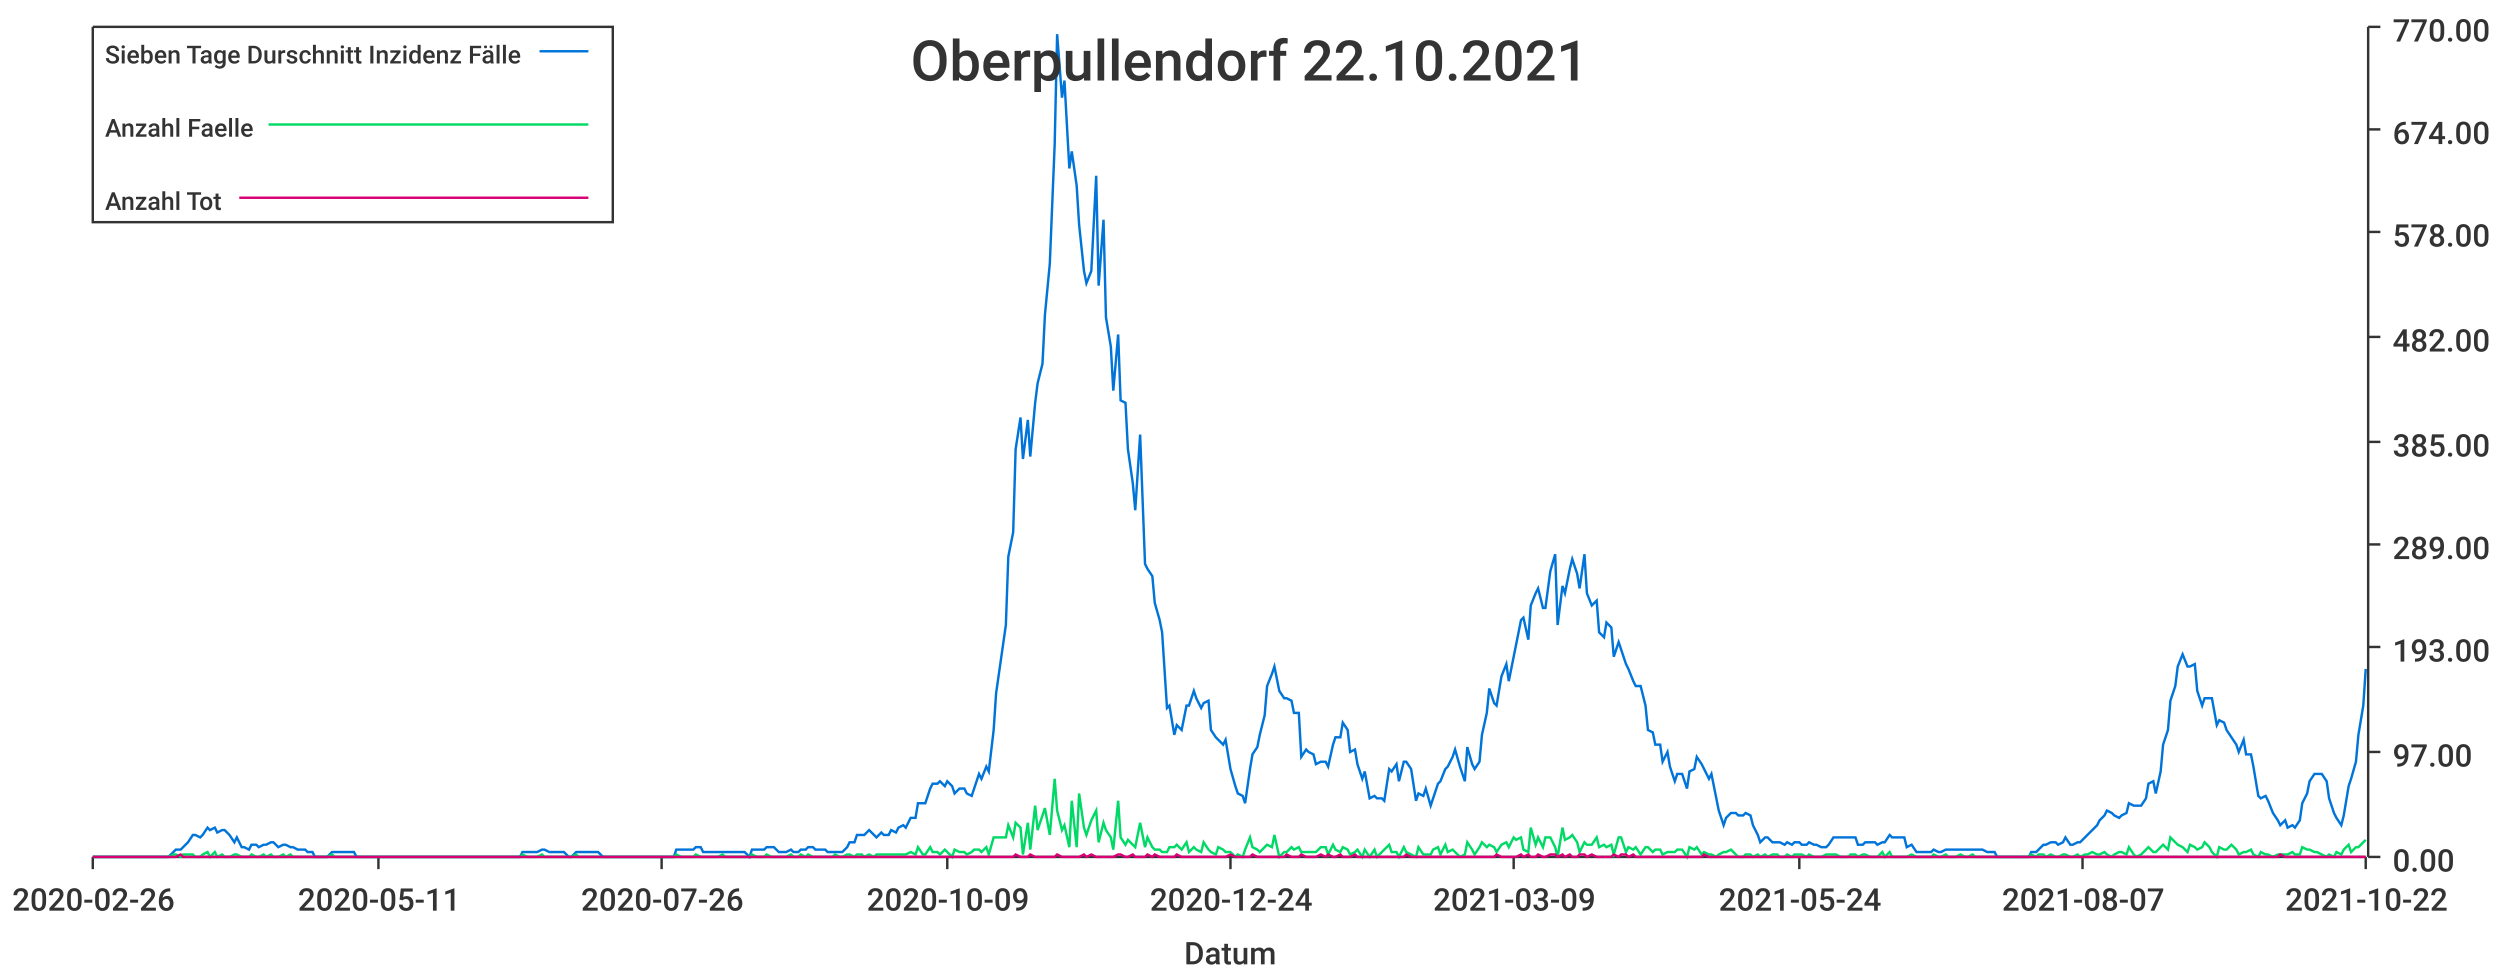
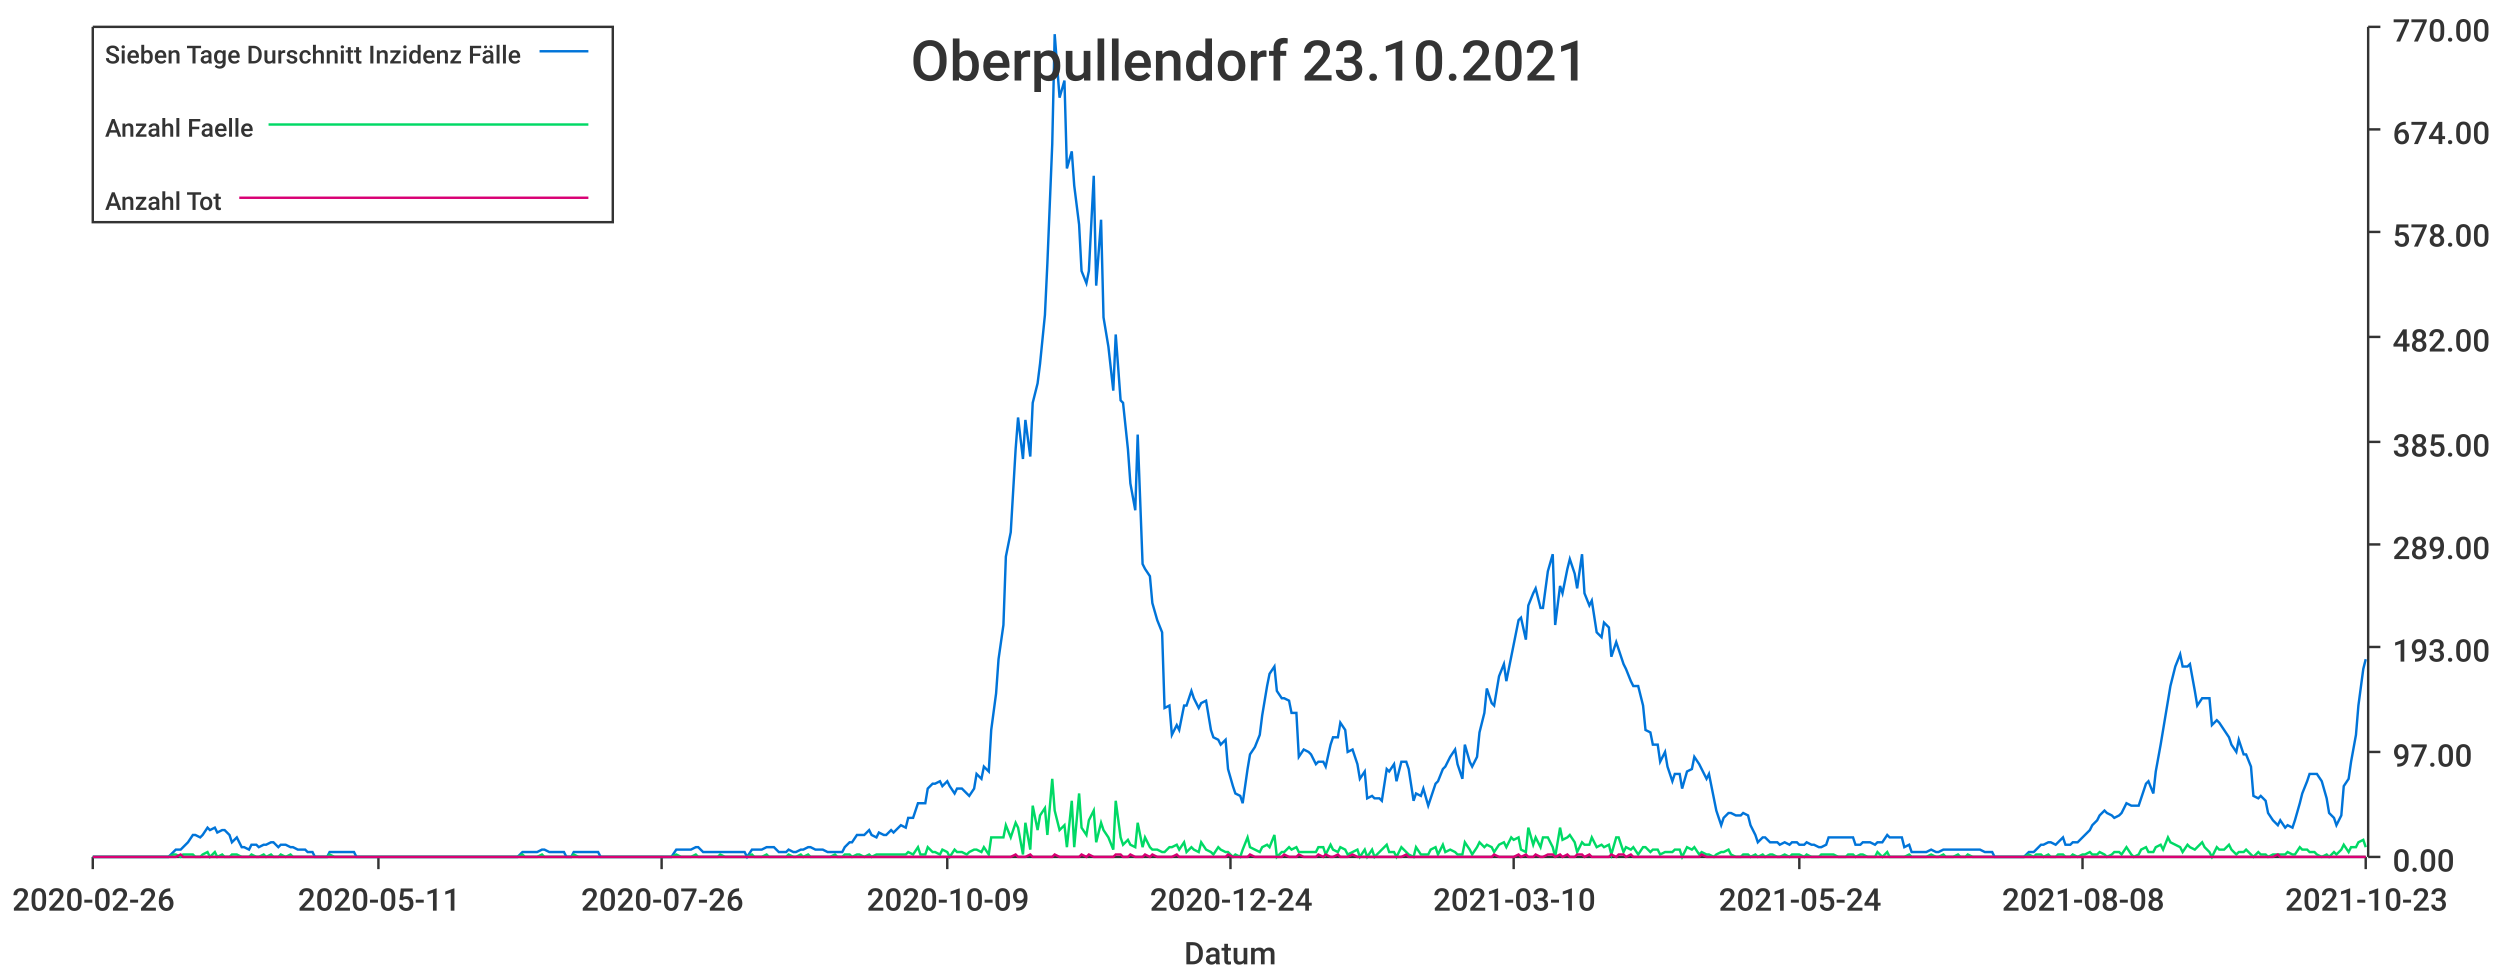
<svg xmlns="http://www.w3.org/2000/svg" width="1024" height="400">\n<path d="M 0 0 L 1024 0 L 1024 400 L 0 400 L 0 0" style="stroke-width:0;stroke:rgba(255,255,255,1.0);fill:rgba(255,255,255,1.0)" />
  <path d="M 38 11 L 969 11 L 969 351 L 38 351 L 38 11" style="stroke-width:0;stroke:rgba(255,255,255,1.0);fill:rgba(255,255,255,1.0)" />
  <path d="M 38 351 L 969 351" style="stroke-width:1;stroke:rgba(51,51,51,1.0);fill:none" />
  <path d="M 38 351 L 38 356" style="stroke-width:1;stroke:rgba(51,51,51,1.0);fill:none" />
  <text x="5" y="373" style="stroke-width:0;stroke:none;fill:rgba(51,51,51,1.0);font-size:12.8px;font-family:'Roboto Medium',sans-serif">2020-02-26</text>
  <path d="M 155 351 L 155 356" style="stroke-width:1;stroke:rgba(51,51,51,1.0);fill:none" />
  <text x="122" y="373" style="stroke-width:0;stroke:none;fill:rgba(51,51,51,1.0);font-size:12.8px;font-family:'Roboto Medium',sans-serif">2020-05-11</text>
  <path d="M 271 351 L 271 356" style="stroke-width:1;stroke:rgba(51,51,51,1.0);fill:none" />
  <text x="238" y="373" style="stroke-width:0;stroke:none;fill:rgba(51,51,51,1.0);font-size:12.8px;font-family:'Roboto Medium',sans-serif">2020-07-26</text>
  <path d="M 388 351 L 388 356" style="stroke-width:1;stroke:rgba(51,51,51,1.0);fill:none" />
  <text x="355" y="373" style="stroke-width:0;stroke:none;fill:rgba(51,51,51,1.0);font-size:12.8px;font-family:'Roboto Medium',sans-serif">2020-10-09</text>
  <path d="M 504 351 L 504 356" style="stroke-width:1;stroke:rgba(51,51,51,1.0);fill:none" />
  <text x="471" y="373" style="stroke-width:0;stroke:none;fill:rgba(51,51,51,1.0);font-size:12.8px;font-family:'Roboto Medium',sans-serif">2020-12-24</text>
  <path d="M 620 351 L 620 356" style="stroke-width:1;stroke:rgba(51,51,51,1.0);fill:none" />
-   <text x="587" y="373" style="stroke-width:0;stroke:none;fill:rgba(51,51,51,1.0);font-size:12.8px;font-family:'Roboto Medium',sans-serif">2021-03-09</text>
+   <text x="587" y="373" style="stroke-width:0;stroke:none;fill:rgba(51,51,51,1.0);font-size:12.8px;font-family:'Roboto Medium',sans-serif">2021-03-10</text>
  <path d="M 737 351 L 737 356" style="stroke-width:1;stroke:rgba(51,51,51,1.0);fill:none" />
  <text x="704" y="373" style="stroke-width:0;stroke:none;fill:rgba(51,51,51,1.0);font-size:12.8px;font-family:'Roboto Medium',sans-serif">2021-05-24</text>
  <path d="M 853 351 L 853 356" style="stroke-width:1;stroke:rgba(51,51,51,1.0);fill:none" />
-   <text x="820" y="373" style="stroke-width:0;stroke:none;fill:rgba(51,51,51,1.0);font-size:12.8px;font-family:'Roboto Medium',sans-serif">2021-08-07</text>
+   <text x="820" y="373" style="stroke-width:0;stroke:none;fill:rgba(51,51,51,1.0);font-size:12.8px;font-family:'Roboto Medium',sans-serif">2021-08-08</text>
  <path d="M 969 351 L 969 356" style="stroke-width:1;stroke:rgba(51,51,51,1.0);fill:none" />
-   <text x="936" y="373" style="stroke-width:0;stroke:none;fill:rgba(51,51,51,1.0);font-size:12.8px;font-family:'Roboto Medium',sans-serif">2021-10-22</text>
+   <text x="936" y="373" style="stroke-width:0;stroke:none;fill:rgba(51,51,51,1.0);font-size:12.8px;font-family:'Roboto Medium',sans-serif">2021-10-23</text>
  <text x="485" y="395" style="stroke-width:0;stroke:none;fill:rgba(51,51,51,1.0);font-size:12.8px;font-family:'Roboto Medium',sans-serif">Datum</text>
  <path d="M 970 351 L 970 11" style="stroke-width:1;stroke:rgba(51,51,51,1.0);fill:none" />
  <path d="M 970 351 L 975 351" style="stroke-width:1;stroke:rgba(51,51,51,1.0);fill:none" />
  <text x="980" y="357" style="stroke-width:0;stroke:none;fill:rgba(51,51,51,1.0);font-size:12.8px;font-family:'Roboto Medium',sans-serif">0.00</text>
  <path d="M 970 308 L 975 308" style="stroke-width:1;stroke:rgba(51,51,51,1.0);fill:none" />
  <text x="980" y="314" style="stroke-width:0;stroke:none;fill:rgba(51,51,51,1.0);font-size:12.8px;font-family:'Roboto Medium',sans-serif">97.00</text>
  <path d="M 970 265 L 975 265" style="stroke-width:1;stroke:rgba(51,51,51,1.0);fill:none" />
  <text x="980" y="271" style="stroke-width:0;stroke:none;fill:rgba(51,51,51,1.0);font-size:12.8px;font-family:'Roboto Medium',sans-serif">193.00</text>
  <path d="M 970 223 L 975 223" style="stroke-width:1;stroke:rgba(51,51,51,1.0);fill:none" />
  <text x="980" y="229" style="stroke-width:0;stroke:none;fill:rgba(51,51,51,1.0);font-size:12.8px;font-family:'Roboto Medium',sans-serif">289.00</text>
  <path d="M 970 181 L 975 181" style="stroke-width:1;stroke:rgba(51,51,51,1.0);fill:none" />
  <text x="980" y="187" style="stroke-width:0;stroke:none;fill:rgba(51,51,51,1.0);font-size:12.8px;font-family:'Roboto Medium',sans-serif">385.00</text>
  <path d="M 970 138 L 975 138" style="stroke-width:1;stroke:rgba(51,51,51,1.0);fill:none" />
  <text x="980" y="144" style="stroke-width:0;stroke:none;fill:rgba(51,51,51,1.0);font-size:12.8px;font-family:'Roboto Medium',sans-serif">482.00</text>
  <path d="M 970 95 L 975 95" style="stroke-width:1;stroke:rgba(51,51,51,1.0);fill:none" />
  <text x="980" y="101" style="stroke-width:0;stroke:none;fill:rgba(51,51,51,1.0);font-size:12.8px;font-family:'Roboto Medium',sans-serif">578.00</text>
  <path d="M 970 53 L 975 53" style="stroke-width:1;stroke:rgba(51,51,51,1.0);fill:none" />
  <text x="980" y="59" style="stroke-width:0;stroke:none;fill:rgba(51,51,51,1.0);font-size:12.8px;font-family:'Roboto Medium',sans-serif">674.00</text>
  <path d="M 970 11 L 975 11" style="stroke-width:1;stroke:rgba(51,51,51,1.0);fill:none" />
  <text x="980" y="17" style="stroke-width:0;stroke:none;fill:rgba(51,51,51,1.0);font-size:12.8px;font-family:'Roboto Medium',sans-serif">770.00</text>
-   <path d="M 38 351 L 40 351 L 42 351 L 43 351 L 45 351 L 46 351 L 48 351 L 49 351 L 51 351 L 52 351 L 54 351 L 55 351 L 57 351 L 59 351 L 60 351 L 62 351 L 63 351 L 65 351 L 66 351 L 68 351 L 69 351 L 71 349 L 72 348 L 74 348 L 75 347 L 77 345 L 79 342 L 80 342 L 82 343 L 83 342 L 85 339 L 86 340 L 88 339 L 89 341 L 91 340 L 92 340 L 94 342 L 96 345 L 97 343 L 99 347 L 100 347 L 102 348 L 103 346 L 105 346 L 106 347 L 108 346 L 109 346 L 111 345 L 112 345 L 114 347 L 116 346 L 117 346 L 119 347 L 120 347 L 122 348 L 123 348 L 125 348 L 126 349 L 128 349 L 129 351 L 131 351 L 133 351 L 134 351 L 136 349 L 137 349 L 139 349 L 140 349 L 142 349 L 143 349 L 145 349 L 146 351 L 148 351 L 149 351 L 151 351 L 153 351 L 154 351 L 156 351 L 157 351 L 159 351 L 160 351 L 162 351 L 163 351 L 165 351 L 166 351 L 168 351 L 170 351 L 171 351 L 173 351 L 174 351 L 176 351 L 177 351 L 179 351 L 180 351 L 182 351 L 183 351 L 185 351 L 186 351 L 188 351 L 190 351 L 191 351 L 193 351 L 194 351 L 196 351 L 197 351 L 199 351 L 200 351 L 202 351 L 203 351 L 205 351 L 207 351 L 208 351 L 210 351 L 211 351 L 213 351 L 214 349 L 216 349 L 217 349 L 219 349 L 220 349 L 222 348 L 223 348 L 225 349 L 227 349 L 228 349 L 230 349 L 231 349 L 233 351 L 234 351 L 236 349 L 237 349 L 239 349 L 240 349 L 242 349 L 244 349 L 245 349 L 247 351 L 248 351 L 250 351 L 251 351 L 253 351 L 254 351 L 256 351 L 257 351 L 259 351 L 260 351 L 262 351 L 264 351 L 265 351 L 267 351 L 268 351 L 270 351 L 271 351 L 273 351 L 274 351 L 276 351 L 277 348 L 279 348 L 280 348 L 282 348 L 284 348 L 285 347 L 287 347 L 288 349 L 290 349 L 291 349 L 293 349 L 294 349 L 296 349 L 297 349 L 299 349 L 301 349 L 302 349 L 304 349 L 305 349 L 307 351 L 308 348 L 310 348 L 311 348 L 313 348 L 314 347 L 316 347 L 317 347 L 319 349 L 321 349 L 322 349 L 324 348 L 325 349 L 327 349 L 328 348 L 330 348 L 331 347 L 333 347 L 334 348 L 336 348 L 338 348 L 339 349 L 341 349 L 342 349 L 344 349 L 345 349 L 347 347 L 348 345 L 350 345 L 351 342 L 353 342 L 354 342 L 356 340 L 358 342 L 359 343 L 361 341 L 362 342 L 364 342 L 365 340 L 367 341 L 368 339 L 370 338 L 371 339 L 373 335 L 375 335 L 376 329 L 378 329 L 379 329 L 381 323 L 382 321 L 384 321 L 385 320 L 387 322 L 388 320 L 390 322 L 391 325 L 393 323 L 395 323 L 396 325 L 398 326 L 399 323 L 401 317 L 402 319 L 404 314 L 405 316 L 407 299 L 408 284 L 410 270 L 412 256 L 413 228 L 415 218 L 416 184 L 418 171 L 419 188 L 421 172 L 422 187 L 424 165 L 425 157 L 427 149 L 428 129 L 430 108 L 432 59 L 433 14 L 435 40 L 436 33 L 438 69 L 439 62 L 441 76 L 442 92 L 444 111 L 445 116 L 447 111 L 449 72 L 450 117 L 452 90 L 453 130 L 455 142 L 456 160 L 458 137 L 459 164 L 461 165 L 462 184 L 464 198 L 465 209 L 467 178 L 469 231 L 470 233 L 472 236 L 473 247 L 475 254 L 476 259 L 478 290 L 479 289 L 481 301 L 482 297 L 484 299 L 486 289 L 487 289 L 489 283 L 490 286 L 492 290 L 493 288 L 495 287 L 496 299 L 498 302 L 499 303 L 501 305 L 502 303 L 504 315 L 506 322 L 507 325 L 509 326 L 510 329 L 512 315 L 513 309 L 515 306 L 516 301 L 518 293 L 519 281 L 521 276 L 522 273 L 524 283 L 526 286 L 527 286 L 529 287 L 530 292 L 532 292 L 533 310 L 535 307 L 536 308 L 538 309 L 539 313 L 541 312 L 543 312 L 544 314 L 546 305 L 547 302 L 549 302 L 550 296 L 552 299 L 553 308 L 555 307 L 556 313 L 558 319 L 559 316 L 561 327 L 563 326 L 564 327 L 566 327 L 567 328 L 569 315 L 570 316 L 572 313 L 573 320 L 575 312 L 576 312 L 578 315 L 580 328 L 581 325 L 583 326 L 584 323 L 586 330 L 587 327 L 589 321 L 590 320 L 592 315 L 593 314 L 595 310 L 596 307 L 598 314 L 600 320 L 601 306 L 603 313 L 604 315 L 606 312 L 607 301 L 609 292 L 610 282 L 612 288 L 613 289 L 615 277 L 617 272 L 618 279 L 620 269 L 621 264 L 623 254 L 624 253 L 626 262 L 627 248 L 629 243 L 630 241 L 632 249 L 633 249 L 635 234 L 637 227 L 638 256 L 640 240 L 641 243 L 643 233 L 644 229 L 646 235 L 647 241 L 649 227 L 650 243 L 652 248 L 654 246 L 655 259 L 657 261 L 658 255 L 660 257 L 661 269 L 663 263 L 664 266 L 666 272 L 667 274 L 669 279 L 670 281 L 672 281 L 674 289 L 675 299 L 677 300 L 678 305 L 680 305 L 681 312 L 683 308 L 684 314 L 686 320 L 687 317 L 689 317 L 691 323 L 692 316 L 694 315 L 695 310 L 697 313 L 698 315 L 700 319 L 701 317 L 703 327 L 704 332 L 706 338 L 707 335 L 709 333 L 711 333 L 712 334 L 714 334 L 715 333 L 717 334 L 718 338 L 720 342 L 721 345 L 723 343 L 724 343 L 726 345 L 728 345 L 729 345 L 731 346 L 732 345 L 734 346 L 735 345 L 737 345 L 738 346 L 740 346 L 741 345 L 743 346 L 744 346 L 746 347 L 748 347 L 749 346 L 751 343 L 752 343 L 754 343 L 755 343 L 757 343 L 758 343 L 760 343 L 761 346 L 763 346 L 764 345 L 766 345 L 768 345 L 769 346 L 771 345 L 772 345 L 774 342 L 775 343 L 777 343 L 778 343 L 780 343 L 781 347 L 783 346 L 785 349 L 786 349 L 788 349 L 789 349 L 791 349 L 792 348 L 794 349 L 795 349 L 797 348 L 798 348 L 800 348 L 801 348 L 803 348 L 805 348 L 806 348 L 808 348 L 809 348 L 811 348 L 812 348 L 814 349 L 815 349 L 817 349 L 818 351 L 820 351 L 822 351 L 823 351 L 825 351 L 826 351 L 828 351 L 829 351 L 831 351 L 832 349 L 834 349 L 835 348 L 837 346 L 838 346 L 840 345 L 842 345 L 843 346 L 845 345 L 846 343 L 848 346 L 849 346 L 851 345 L 852 345 L 854 343 L 855 342 L 857 340 L 859 338 L 860 336 L 862 334 L 863 332 L 865 333 L 866 334 L 868 335 L 869 334 L 871 333 L 872 329 L 874 330 L 875 330 L 877 330 L 879 327 L 880 321 L 882 320 L 883 325 L 885 316 L 886 305 L 888 299 L 889 287 L 891 281 L 892 273 L 894 268 L 896 273 L 897 273 L 899 272 L 900 283 L 902 289 L 903 286 L 905 286 L 906 286 L 908 297 L 909 295 L 911 296 L 912 299 L 914 302 L 916 305 L 917 308 L 919 303 L 920 309 L 922 309 L 923 314 L 925 326 L 926 327 L 928 326 L 929 328 L 931 333 L 933 336 L 934 338 L 936 336 L 937 339 L 939 338 L 940 339 L 942 336 L 943 329 L 945 325 L 946 320 L 948 317 L 949 317 L 951 317 L 953 320 L 954 327 L 956 333 L 957 335 L 959 338 L 960 334 L 962 322 L 963 319 L 965 312 L 966 301 L 968 289 L 969 274" style="stroke-width:1;stroke:rgba(0,116,217,1.0);fill:none" />
-   <path d="M 38 351 L 40 351 L 42 351 L 43 351 L 45 351 L 46 351 L 48 351 L 49 351 L 51 351 L 52 351 L 54 351 L 55 351 L 57 351 L 59 351 L 60 351 L 62 351 L 63 351 L 65 351 L 66 351 L 68 351 L 69 351 L 71 350 L 72 350 L 74 351 L 75 350 L 77 350 L 79 350 L 80 351 L 82 351 L 83 350 L 85 349 L 86 351 L 88 349 L 89 351 L 91 350 L 92 351 L 94 351 L 96 350 L 97 350 L 99 351 L 100 351 L 102 351 L 103 350 L 105 351 L 106 351 L 108 350 L 109 351 L 111 350 L 112 351 L 114 351 L 116 350 L 117 351 L 119 350 L 120 351 L 122 351 L 123 351 L 125 351 L 126 351 L 128 351 L 129 351 L 131 351 L 133 351 L 134 351 L 136 350 L 137 351 L 139 351 L 140 351 L 142 351 L 143 351 L 145 351 L 146 351 L 148 351 L 149 351 L 151 351 L 153 351 L 154 351 L 156 351 L 157 351 L 159 351 L 160 351 L 162 351 L 163 351 L 165 351 L 166 351 L 168 351 L 170 351 L 171 351 L 173 351 L 174 351 L 176 351 L 177 351 L 179 351 L 180 351 L 182 351 L 183 351 L 185 351 L 186 351 L 188 351 L 190 351 L 191 351 L 193 351 L 194 351 L 196 351 L 197 351 L 199 351 L 200 351 L 202 351 L 203 351 L 205 351 L 207 351 L 208 351 L 210 351 L 211 351 L 213 351 L 214 350 L 216 351 L 217 351 L 219 351 L 220 351 L 222 350 L 223 351 L 225 351 L 227 351 L 228 351 L 230 351 L 231 351 L 233 351 L 234 351 L 236 350 L 237 351 L 239 351 L 240 351 L 242 351 L 244 351 L 245 351 L 247 351 L 248 351 L 250 351 L 251 351 L 253 351 L 254 351 L 256 351 L 257 351 L 259 351 L 260 351 L 262 351 L 264 351 L 265 351 L 267 351 L 268 351 L 270 351 L 271 351 L 273 351 L 274 351 L 276 351 L 277 350 L 279 351 L 280 351 L 282 351 L 284 351 L 285 350 L 287 351 L 288 351 L 290 351 L 291 351 L 293 351 L 294 351 L 296 350 L 297 351 L 299 351 L 301 351 L 302 351 L 304 351 L 305 351 L 307 351 L 308 350 L 310 351 L 311 351 L 313 351 L 314 350 L 316 351 L 317 351 L 319 351 L 321 351 L 322 351 L 324 350 L 325 351 L 327 351 L 328 350 L 330 351 L 331 350 L 333 351 L 334 351 L 336 351 L 338 351 L 339 351 L 341 351 L 342 350 L 344 351 L 345 351 L 347 350 L 348 350 L 350 351 L 351 350 L 353 350 L 354 351 L 356 350 L 358 351 L 359 350 L 361 350 L 362 350 L 364 350 L 365 350 L 367 350 L 368 350 L 370 350 L 371 350 L 373 349 L 375 350 L 376 347 L 378 350 L 379 350 L 381 347 L 382 349 L 384 349 L 385 350 L 387 348 L 388 349 L 390 351 L 391 348 L 393 349 L 395 349 L 396 350 L 398 349 L 399 348 L 401 348 L 402 349 L 404 347 L 405 350 L 407 343 L 408 343 L 410 343 L 412 343 L 413 338 L 415 343 L 416 337 L 418 339 L 419 350 L 421 337 L 422 348 L 424 330 L 425 340 L 427 334 L 428 331 L 430 342 L 432 319 L 433 332 L 435 340 L 436 338 L 438 347 L 439 328 L 441 347 L 442 325 L 444 339 L 445 342 L 447 336 L 449 332 L 450 345 L 452 337 L 453 340 L 455 343 L 456 348 L 458 328 L 459 343 L 461 346 L 462 344 L 464 346 L 465 347 L 467 337 L 469 347 L 470 343 L 472 347 L 473 348 L 475 348 L 476 349 L 478 349 L 479 347 L 481 347 L 482 346 L 484 348 L 486 345 L 487 349 L 489 347 L 490 348 L 492 349 L 493 345 L 495 348 L 496 349 L 498 350 L 499 347 L 501 348 L 502 349 L 504 349 L 506 351 L 507 350 L 509 351 L 510 348 L 512 343 L 513 347 L 515 348 L 516 349 L 518 347 L 519 346 L 521 347 L 522 342 L 524 351 L 526 349 L 527 349 L 529 347 L 530 348 L 532 347 L 533 349 L 535 349 L 536 349 L 538 349 L 539 349 L 541 347 L 543 347 L 544 350 L 546 346 L 547 348 L 549 349 L 550 347 L 552 348 L 553 350 L 555 349 L 556 348 L 558 351 L 559 348 L 561 351 L 563 348 L 564 351 L 566 349 L 567 348 L 569 346 L 570 349 L 572 349 L 573 351 L 575 347 L 576 349 L 578 350 L 580 351 L 581 347 L 583 350 L 584 350 L 586 350 L 587 348 L 589 347 L 590 350 L 592 346 L 593 349 L 595 348 L 596 349 L 598 351 L 600 350 L 601 345 L 603 348 L 604 350 L 606 347 L 607 345 L 609 347 L 610 346 L 612 347 L 613 349 L 615 346 L 617 345 L 618 347 L 620 343 L 621 344 L 623 343 L 624 348 L 626 349 L 627 339 L 629 346 L 630 343 L 632 347 L 633 343 L 635 343 L 637 347 L 638 351 L 640 339 L 641 344 L 643 343 L 644 342 L 646 345 L 647 349 L 649 345 L 650 346 L 652 346 L 654 343 L 655 347 L 657 346 L 658 347 L 660 346 L 661 350 L 663 343 L 664 343 L 666 349 L 667 347 L 669 348 L 670 347 L 672 350 L 674 347 L 675 347 L 677 349 L 678 348 L 680 348 L 681 350 L 683 349 L 684 349 L 686 349 L 687 348 L 689 348 L 691 351 L 692 347 L 694 348 L 695 347 L 697 350 L 698 349 L 700 350 L 701 350 L 703 351 L 704 350 L 706 349 L 707 349 L 709 348 L 711 350 L 712 351 L 714 351 L 715 350 L 717 350 L 718 351 L 720 350 L 721 351 L 723 350 L 724 351 L 726 350 L 728 350 L 729 351 L 731 351 L 732 350 L 734 351 L 735 350 L 737 350 L 738 350 L 740 351 L 741 350 L 743 351 L 744 351 L 746 351 L 748 350 L 749 350 L 751 350 L 752 350 L 754 351 L 755 351 L 757 351 L 758 350 L 760 350 L 761 351 L 763 350 L 764 350 L 766 351 L 768 351 L 769 351 L 771 349 L 772 351 L 774 349 L 775 351 L 777 351 L 778 351 L 780 351 L 781 351 L 783 350 L 785 351 L 786 351 L 788 351 L 789 351 L 791 351 L 792 350 L 794 351 L 795 351 L 797 350 L 798 351 L 800 351 L 801 351 L 803 350 L 805 351 L 806 351 L 808 350 L 809 351 L 811 351 L 812 351 L 814 351 L 815 351 L 817 351 L 818 351 L 820 351 L 822 351 L 823 351 L 825 351 L 826 351 L 828 351 L 829 351 L 831 351 L 832 350 L 834 351 L 835 350 L 837 350 L 838 351 L 840 350 L 842 351 L 843 351 L 845 350 L 846 350 L 848 351 L 849 351 L 851 350 L 852 351 L 854 350 L 855 350 L 857 349 L 859 350 L 860 350 L 862 349 L 863 350 L 865 351 L 866 350 L 868 349 L 869 349 L 871 350 L 872 347 L 874 350 L 875 351 L 877 350 L 879 348 L 880 347 L 882 349 L 883 349 L 885 347 L 886 346 L 888 348 L 889 343 L 891 345 L 892 346 L 894 347 L 896 349 L 897 346 L 899 347 L 900 348 L 902 347 L 903 345 L 905 347 L 906 349 L 908 351 L 909 347 L 911 348 L 912 348 L 914 346 L 916 348 L 917 350 L 919 349 L 920 349 L 922 348 L 923 350 L 925 351 L 926 349 L 928 350 L 929 350 L 931 351 L 933 350 L 934 350 L 936 350 L 937 350 L 939 349 L 940 350 L 942 350 L 943 347 L 945 348 L 946 348 L 948 349 L 949 349 L 951 350 L 953 351 L 954 350 L 956 351 L 957 349 L 959 350 L 960 348 L 962 346 L 963 349 L 965 347 L 966 347 L 968 345 L 969 344" style="stroke-width:1;stroke:rgba(0,217,101,1.0);fill:none" />
-   <path d="M 38 351 L 40 351 L 42 351 L 43 351 L 45 351 L 46 351 L 48 351 L 49 351 L 51 351 L 52 351 L 54 351 L 55 351 L 57 351 L 59 351 L 60 351 L 62 351 L 63 351 L 65 351 L 66 351 L 68 351 L 69 351 L 71 351 L 72 351 L 74 350 L 75 351 L 77 351 L 79 351 L 80 351 L 82 351 L 83 351 L 85 351 L 86 351 L 88 351 L 89 351 L 91 351 L 92 351 L 94 351 L 96 351 L 97 351 L 99 351 L 100 351 L 102 351 L 103 351 L 105 351 L 106 351 L 108 351 L 109 351 L 111 351 L 112 351 L 114 351 L 116 351 L 117 351 L 119 351 L 120 351 L 122 351 L 123 351 L 125 351 L 126 351 L 128 351 L 129 351 L 131 351 L 133 351 L 134 351 L 136 351 L 137 351 L 139 351 L 140 351 L 142 351 L 143 351 L 145 351 L 146 351 L 148 351 L 149 351 L 151 351 L 153 351 L 154 351 L 156 351 L 157 351 L 159 351 L 160 351 L 162 351 L 163 351 L 165 351 L 166 351 L 168 351 L 170 351 L 171 351 L 173 351 L 174 351 L 176 351 L 177 351 L 179 351 L 180 351 L 182 351 L 183 351 L 185 351 L 186 351 L 188 351 L 190 351 L 191 351 L 193 351 L 194 351 L 196 351 L 197 351 L 199 351 L 200 351 L 202 351 L 203 351 L 205 351 L 207 351 L 208 351 L 210 351 L 211 351 L 213 351 L 214 351 L 216 351 L 217 351 L 219 351 L 220 351 L 222 351 L 223 351 L 225 351 L 227 351 L 228 351 L 230 351 L 231 351 L 233 351 L 234 351 L 236 351 L 237 351 L 239 351 L 240 351 L 242 351 L 244 351 L 245 351 L 247 351 L 248 351 L 250 351 L 251 351 L 253 351 L 254 351 L 256 351 L 257 351 L 259 351 L 260 351 L 262 351 L 264 351 L 265 351 L 267 351 L 268 351 L 270 351 L 271 351 L 273 351 L 274 351 L 276 351 L 277 351 L 279 351 L 280 351 L 282 351 L 284 351 L 285 351 L 287 351 L 288 351 L 290 351 L 291 351 L 293 351 L 294 351 L 296 351 L 297 351 L 299 351 L 301 351 L 302 351 L 304 351 L 305 351 L 307 351 L 308 351 L 310 351 L 311 351 L 313 351 L 314 351 L 316 351 L 317 351 L 319 351 L 321 351 L 322 351 L 324 351 L 325 351 L 327 351 L 328 351 L 330 351 L 331 351 L 333 351 L 334 351 L 336 351 L 338 351 L 339 351 L 341 351 L 342 351 L 344 351 L 345 351 L 347 351 L 348 351 L 350 351 L 351 351 L 353 351 L 354 351 L 356 351 L 358 351 L 359 351 L 361 351 L 362 351 L 364 351 L 365 351 L 367 351 L 368 351 L 370 351 L 371 351 L 373 351 L 375 351 L 376 351 L 378 351 L 379 351 L 381 351 L 382 351 L 384 351 L 385 351 L 387 351 L 388 351 L 390 351 L 391 351 L 393 351 L 395 351 L 396 351 L 398 351 L 399 351 L 401 351 L 402 351 L 404 351 L 405 351 L 407 351 L 408 351 L 410 351 L 412 351 L 413 351 L 415 351 L 416 350 L 418 351 L 419 351 L 421 351 L 422 350 L 424 351 L 425 351 L 427 351 L 428 351 L 430 351 L 432 351 L 433 350 L 435 351 L 436 351 L 438 351 L 439 351 L 441 351 L 442 351 L 444 350 L 445 351 L 447 350 L 449 351 L 450 351 L 452 351 L 453 351 L 455 351 L 456 351 L 458 350 L 459 350 L 461 351 L 462 351 L 464 350 L 465 351 L 467 351 L 469 351 L 470 350 L 472 351 L 473 350 L 475 351 L 476 351 L 478 351 L 479 351 L 481 351 L 482 350 L 484 351 L 486 351 L 487 351 L 489 351 L 490 351 L 492 351 L 493 351 L 495 351 L 496 351 L 498 351 L 499 351 L 501 351 L 502 351 L 504 350 L 506 351 L 507 351 L 509 351 L 510 351 L 512 351 L 513 350 L 515 351 L 516 351 L 518 351 L 519 351 L 521 351 L 522 351 L 524 351 L 526 351 L 527 350 L 529 351 L 530 351 L 532 351 L 533 350 L 535 351 L 536 351 L 538 351 L 539 351 L 541 350 L 543 351 L 544 350 L 546 351 L 547 351 L 549 350 L 550 351 L 552 351 L 553 351 L 555 350 L 556 351 L 558 351 L 559 351 L 561 351 L 563 351 L 564 351 L 566 351 L 567 351 L 569 351 L 570 351 L 572 351 L 573 351 L 575 351 L 576 350 L 578 351 L 580 351 L 581 351 L 583 351 L 584 351 L 586 351 L 587 351 L 589 351 L 590 351 L 592 351 L 593 351 L 595 351 L 596 351 L 598 351 L 600 351 L 601 351 L 603 351 L 604 351 L 606 351 L 607 351 L 609 351 L 610 351 L 612 351 L 613 350 L 615 351 L 617 351 L 618 351 L 620 351 L 621 351 L 623 350 L 624 351 L 626 350 L 627 351 L 629 351 L 630 350 L 632 351 L 633 351 L 635 350 L 637 350 L 638 351 L 640 350 L 641 351 L 643 350 L 644 351 L 646 351 L 647 350 L 649 350 L 650 351 L 652 350 L 654 351 L 655 351 L 657 351 L 658 351 L 660 351 L 661 350 L 663 351 L 664 350 L 666 350 L 667 351 L 669 350 L 670 351 L 672 351 L 674 351 L 675 351 L 677 351 L 678 351 L 680 351 L 681 351 L 683 351 L 684 351 L 686 351 L 687 351 L 689 351 L 691 351 L 692 351 L 694 351 L 695 351 L 697 351 L 698 350 L 700 351 L 701 351 L 703 351 L 704 351 L 706 351 L 707 351 L 709 351 L 711 351 L 712 351 L 714 351 L 715 351 L 717 351 L 718 351 L 720 351 L 721 351 L 723 351 L 724 351 L 726 351 L 728 351 L 729 351 L 731 351 L 732 351 L 734 351 L 735 351 L 737 351 L 738 351 L 740 351 L 741 351 L 743 351 L 744 351 L 746 351 L 748 351 L 749 351 L 751 351 L 752 351 L 754 351 L 755 351 L 757 351 L 758 351 L 760 351 L 761 351 L 763 351 L 764 351 L 766 351 L 768 351 L 769 351 L 771 351 L 772 351 L 774 351 L 775 351 L 777 351 L 778 351 L 780 351 L 781 351 L 783 351 L 785 351 L 786 351 L 788 351 L 789 351 L 791 351 L 792 351 L 794 351 L 795 351 L 797 351 L 798 351 L 800 351 L 801 351 L 803 351 L 805 351 L 806 351 L 808 351 L 809 351 L 811 351 L 812 351 L 814 351 L 815 351 L 817 351 L 818 351 L 820 351 L 822 351 L 823 351 L 825 351 L 826 351 L 828 351 L 829 351 L 831 351 L 832 351 L 834 351 L 835 351 L 837 351 L 838 351 L 840 351 L 842 351 L 843 351 L 845 351 L 846 351 L 848 351 L 849 351 L 851 351 L 852 351 L 854 351 L 855 351 L 857 351 L 859 351 L 860 351 L 862 351 L 863 351 L 865 351 L 866 351 L 868 351 L 869 351 L 871 351 L 872 351 L 874 351 L 875 351 L 877 351 L 879 351 L 880 351 L 882 351 L 883 351 L 885 351 L 886 351 L 888 351 L 889 351 L 891 351 L 892 351 L 894 351 L 896 351 L 897 351 L 899 351 L 900 351 L 902 351 L 903 351 L 905 351 L 906 351 L 908 351 L 909 351 L 911 351 L 912 351 L 914 351 L 916 351 L 917 351 L 919 351 L 920 351 L 922 351 L 923 351 L 925 351 L 926 351 L 928 351 L 929 351 L 931 351 L 933 351 L 934 350 L 936 351 L 937 351 L 939 351 L 940 351 L 942 351 L 943 351 L 945 351 L 946 351 L 948 351 L 949 351 L 951 351 L 953 351 L 954 351 L 956 351 L 957 351 L 959 351 L 960 351 L 962 351 L 963 351 L 965 351 L 966 351 L 968 351 L 969 351" style="stroke-width:1;stroke:rgba(217,0,116,1.0);fill:none" />
-   <text x="373" y="33" style="stroke-width:0;stroke:none;fill:rgba(51,51,51,1.0);font-size:23.0px;font-family:'Roboto Medium',sans-serif">Oberpullendorf 22.10.2021</text>
+   <path d="M 38 351 L 40 351 L 42 351 L 43 351 L 45 351 L 46 351 L 48 351 L 49 351 L 51 351 L 52 351 L 54 351 L 55 351 L 57 351 L 59 351 L 60 351 L 62 351 L 63 351 L 65 351 L 66 351 L 68 351 L 69 351 L 71 349 L 72 348 L 74 348 L 75 347 L 77 345 L 79 342 L 80 342 L 82 343 L 83 342 L 85 339 L 86 340 L 88 339 L 89 341 L 91 340 L 92 340 L 94 342 L 95 345 L 97 343 L 99 347 L 100 347 L 102 348 L 103 346 L 105 346 L 106 347 L 108 346 L 109 346 L 111 345 L 112 345 L 114 347 L 115 346 L 117 346 L 119 347 L 120 347 L 122 348 L 123 348 L 125 348 L 126 349 L 128 349 L 129 351 L 131 351 L 132 351 L 134 351 L 135 349 L 137 349 L 139 349 L 140 349 L 142 349 L 143 349 L 145 349 L 146 351 L 148 351 L 149 351 L 151 351 L 152 351 L 154 351 L 155 351 L 157 351 L 159 351 L 160 351 L 162 351 L 163 351 L 165 351 L 166 351 L 168 351 L 169 351 L 171 351 L 172 351 L 174 351 L 175 351 L 177 351 L 179 351 L 180 351 L 182 351 L 183 351 L 185 351 L 186 351 L 188 351 L 189 351 L 191 351 L 192 351 L 194 351 L 195 351 L 197 351 L 199 351 L 200 351 L 202 351 L 203 351 L 205 351 L 206 351 L 208 351 L 209 351 L 211 351 L 212 351 L 214 349 L 215 349 L 217 349 L 219 349 L 220 349 L 222 348 L 223 348 L 225 349 L 226 349 L 228 349 L 229 349 L 231 349 L 232 351 L 234 351 L 235 349 L 237 349 L 239 349 L 240 349 L 242 349 L 243 349 L 245 349 L 246 351 L 248 351 L 249 351 L 251 351 L 252 351 L 254 351 L 255 351 L 257 351 L 259 351 L 260 351 L 262 351 L 263 351 L 265 351 L 266 351 L 268 351 L 269 351 L 271 351 L 272 351 L 274 351 L 275 351 L 277 348 L 279 348 L 280 348 L 282 348 L 283 348 L 285 347 L 286 347 L 288 349 L 289 349 L 291 349 L 292 349 L 294 349 L 295 349 L 297 349 L 299 349 L 300 349 L 302 349 L 303 349 L 305 349 L 306 351 L 308 348 L 309 348 L 311 348 L 312 348 L 314 347 L 315 347 L 317 347 L 319 349 L 320 349 L 322 349 L 323 348 L 325 349 L 326 349 L 328 348 L 329 348 L 331 347 L 332 347 L 334 348 L 335 348 L 337 348 L 339 349 L 340 349 L 342 349 L 343 349 L 345 349 L 346 347 L 348 345 L 349 345 L 351 342 L 352 342 L 354 342 L 356 340 L 357 342 L 359 343 L 360 341 L 362 342 L 363 342 L 365 340 L 366 341 L 368 339 L 369 338 L 371 339 L 372 335 L 374 335 L 376 329 L 377 329 L 379 329 L 380 323 L 382 321 L 383 321 L 385 320 L 386 322 L 388 320 L 389 322 L 391 325 L 392 323 L 394 323 L 396 325 L 397 326 L 399 323 L 400 317 L 402 319 L 403 314 L 405 316 L 406 299 L 408 284 L 409 270 L 411 256 L 412 228 L 414 218 L 416 184 L 417 171 L 419 188 L 420 172 L 422 187 L 423 165 L 425 157 L 426 149 L 428 129 L 429 108 L 431 59 L 432 14 L 434 40 L 436 33 L 437 69 L 439 62 L 440 76 L 442 92 L 443 111 L 445 116 L 446 111 L 448 72 L 449 117 L 451 90 L 452 130 L 454 142 L 456 160 L 457 137 L 459 164 L 460 165 L 462 184 L 463 198 L 465 209 L 466 178 L 468 231 L 469 233 L 471 236 L 472 247 L 474 254 L 476 259 L 477 290 L 479 289 L 480 301 L 482 297 L 483 299 L 485 289 L 486 289 L 488 283 L 489 286 L 491 290 L 492 288 L 494 287 L 496 299 L 497 302 L 499 303 L 500 305 L 502 303 L 503 315 L 505 322 L 506 325 L 508 326 L 509 329 L 511 315 L 512 309 L 514 306 L 516 301 L 517 293 L 519 281 L 520 276 L 522 273 L 523 283 L 525 286 L 526 286 L 528 287 L 529 292 L 531 292 L 532 310 L 534 307 L 536 308 L 537 309 L 539 313 L 540 312 L 542 312 L 543 314 L 545 305 L 546 302 L 548 302 L 549 296 L 551 299 L 552 308 L 554 307 L 556 313 L 557 319 L 559 316 L 560 327 L 562 326 L 563 327 L 565 327 L 566 328 L 568 315 L 569 316 L 571 313 L 572 320 L 574 312 L 576 312 L 577 315 L 579 328 L 580 325 L 582 326 L 583 323 L 585 330 L 586 327 L 588 321 L 589 320 L 591 315 L 592 314 L 594 310 L 596 307 L 597 313 L 599 319 L 600 305 L 602 312 L 603 314 L 605 310 L 606 300 L 608 292 L 609 282 L 611 288 L 612 289 L 614 277 L 616 272 L 617 279 L 619 269 L 620 264 L 622 254 L 623 253 L 625 262 L 626 248 L 628 243 L 629 241 L 631 249 L 632 249 L 634 234 L 636 227 L 637 256 L 639 240 L 640 243 L 642 233 L 643 229 L 645 235 L 646 241 L 648 227 L 649 243 L 651 248 L 652 246 L 654 259 L 656 261 L 657 255 L 659 257 L 660 269 L 662 263 L 663 266 L 665 272 L 666 274 L 668 279 L 669 281 L 671 281 L 673 289 L 674 299 L 676 300 L 677 305 L 679 305 L 680 312 L 682 308 L 683 314 L 685 320 L 686 317 L 688 317 L 689 323 L 691 316 L 693 315 L 694 310 L 696 313 L 697 315 L 699 319 L 700 317 L 702 327 L 703 332 L 705 338 L 706 335 L 708 333 L 709 333 L 711 334 L 713 334 L 714 333 L 716 334 L 717 338 L 719 342 L 720 345 L 722 343 L 723 343 L 725 345 L 726 345 L 728 345 L 729 346 L 731 345 L 733 346 L 734 345 L 736 345 L 737 346 L 739 346 L 740 345 L 742 346 L 743 346 L 745 347 L 746 347 L 748 346 L 749 343 L 751 343 L 753 343 L 754 343 L 756 343 L 757 343 L 759 343 L 760 346 L 762 346 L 763 345 L 765 345 L 766 345 L 768 346 L 769 345 L 771 345 L 773 342 L 774 343 L 776 343 L 777 343 L 779 343 L 780 347 L 782 346 L 783 349 L 785 349 L 786 349 L 788 349 L 789 349 L 791 348 L 793 349 L 794 349 L 796 348 L 797 348 L 799 348 L 800 348 L 802 348 L 803 348 L 805 348 L 806 348 L 808 348 L 809 348 L 811 348 L 813 349 L 814 349 L 816 349 L 817 351 L 819 351 L 820 351 L 822 351 L 823 351 L 825 351 L 826 351 L 828 351 L 829 351 L 831 349 L 833 349 L 834 348 L 836 346 L 837 346 L 839 345 L 840 345 L 842 346 L 843 345 L 845 343 L 846 346 L 848 346 L 849 345 L 851 345 L 853 343 L 854 342 L 856 340 L 857 338 L 859 336 L 860 334 L 862 332 L 863 333 L 865 334 L 866 335 L 868 334 L 869 333 L 871 329 L 873 330 L 874 330 L 876 330 L 877 327 L 879 321 L 880 320 L 882 325 L 883 316 L 885 305 L 886 299 L 888 287 L 889 281 L 891 273 L 893 268 L 894 273 L 896 273 L 897 272 L 899 283 L 900 289 L 902 286 L 903 286 L 905 286 L 906 297 L 908 295 L 909 296 L 911 299 L 913 302 L 914 305 L 916 308 L 917 303 L 919 309 L 920 309 L 922 314 L 923 326 L 925 327 L 926 326 L 928 328 L 929 333 L 931 336 L 933 338 L 934 336 L 936 339 L 937 338 L 939 339 L 940 336 L 942 329 L 943 325 L 945 320 L 946 317 L 948 317 L 949 317 L 951 320 L 953 327 L 954 333 L 956 335 L 957 338 L 959 334 L 960 322 L 962 319 L 963 312 L 965 301 L 966 289 L 968 274 L 969 270" style="stroke-width:1;stroke:rgba(0,116,217,1.0);fill:none" />
+   <path d="M 38 351 L 40 351 L 42 351 L 43 351 L 45 351 L 46 351 L 48 351 L 49 351 L 51 351 L 52 351 L 54 351 L 55 351 L 57 351 L 59 351 L 60 351 L 62 351 L 63 351 L 65 351 L 66 351 L 68 351 L 69 351 L 71 350 L 72 350 L 74 351 L 75 350 L 77 350 L 79 350 L 80 351 L 82 351 L 83 350 L 85 349 L 86 351 L 88 349 L 89 351 L 91 350 L 92 351 L 94 351 L 95 350 L 97 350 L 99 351 L 100 351 L 102 351 L 103 350 L 105 351 L 106 351 L 108 350 L 109 351 L 111 350 L 112 351 L 114 351 L 115 350 L 117 351 L 119 350 L 120 351 L 122 351 L 123 351 L 125 351 L 126 351 L 128 351 L 129 351 L 131 351 L 132 351 L 134 351 L 135 350 L 137 351 L 139 351 L 140 351 L 142 351 L 143 351 L 145 351 L 146 351 L 148 351 L 149 351 L 151 351 L 152 351 L 154 351 L 155 351 L 157 351 L 159 351 L 160 351 L 162 351 L 163 351 L 165 351 L 166 351 L 168 351 L 169 351 L 171 351 L 172 351 L 174 351 L 175 351 L 177 351 L 179 351 L 180 351 L 182 351 L 183 351 L 185 351 L 186 351 L 188 351 L 189 351 L 191 351 L 192 351 L 194 351 L 195 351 L 197 351 L 199 351 L 200 351 L 202 351 L 203 351 L 205 351 L 206 351 L 208 351 L 209 351 L 211 351 L 212 351 L 214 350 L 215 351 L 217 351 L 219 351 L 220 351 L 222 350 L 223 351 L 225 351 L 226 351 L 228 351 L 229 351 L 231 351 L 232 351 L 234 351 L 235 350 L 237 351 L 239 351 L 240 351 L 242 351 L 243 351 L 245 351 L 246 351 L 248 351 L 249 351 L 251 351 L 252 351 L 254 351 L 255 351 L 257 351 L 259 351 L 260 351 L 262 351 L 263 351 L 265 351 L 266 351 L 268 351 L 269 351 L 271 351 L 272 351 L 274 351 L 275 351 L 277 350 L 279 351 L 280 351 L 282 351 L 283 351 L 285 350 L 286 351 L 288 351 L 289 351 L 291 351 L 292 351 L 294 351 L 295 350 L 297 351 L 299 351 L 300 351 L 302 351 L 303 351 L 305 351 L 306 351 L 308 350 L 309 351 L 311 351 L 312 351 L 314 350 L 315 351 L 317 351 L 319 351 L 320 351 L 322 351 L 323 350 L 325 351 L 326 351 L 328 350 L 329 351 L 331 350 L 332 351 L 334 351 L 335 351 L 337 351 L 339 351 L 340 351 L 342 350 L 343 351 L 345 351 L 346 350 L 348 350 L 349 351 L 351 350 L 352 350 L 354 351 L 356 350 L 357 351 L 359 350 L 360 350 L 362 350 L 363 350 L 365 350 L 366 350 L 368 350 L 369 350 L 371 350 L 372 349 L 374 350 L 376 347 L 377 350 L 379 350 L 380 347 L 382 349 L 383 349 L 385 350 L 386 348 L 388 349 L 389 351 L 391 348 L 392 349 L 394 349 L 396 350 L 397 349 L 399 348 L 400 348 L 402 349 L 403 347 L 405 350 L 406 343 L 408 343 L 409 343 L 411 343 L 412 338 L 414 343 L 416 337 L 417 339 L 419 350 L 420 337 L 422 348 L 423 330 L 425 340 L 426 334 L 428 331 L 429 342 L 431 319 L 432 332 L 434 340 L 436 338 L 437 347 L 439 328 L 440 347 L 442 325 L 443 339 L 445 342 L 446 336 L 448 332 L 449 345 L 451 337 L 452 340 L 454 343 L 456 348 L 457 328 L 459 343 L 460 346 L 462 344 L 463 346 L 465 347 L 466 337 L 468 347 L 469 343 L 471 347 L 472 348 L 474 348 L 476 349 L 477 349 L 479 347 L 480 347 L 482 346 L 483 348 L 485 345 L 486 349 L 488 347 L 489 348 L 491 349 L 492 345 L 494 348 L 496 349 L 497 350 L 499 347 L 500 348 L 502 349 L 503 349 L 505 351 L 506 350 L 508 351 L 509 348 L 511 343 L 512 347 L 514 348 L 516 349 L 517 347 L 519 346 L 520 347 L 522 342 L 523 351 L 525 349 L 526 349 L 528 347 L 529 348 L 531 347 L 532 349 L 534 349 L 536 349 L 537 349 L 539 349 L 540 347 L 542 347 L 543 350 L 545 346 L 546 348 L 548 349 L 549 347 L 551 348 L 552 350 L 554 349 L 556 348 L 557 351 L 559 348 L 560 351 L 562 348 L 563 351 L 565 349 L 566 348 L 568 346 L 569 349 L 571 349 L 572 351 L 574 347 L 576 349 L 577 350 L 579 351 L 580 347 L 582 350 L 583 350 L 585 350 L 586 348 L 588 347 L 589 350 L 591 346 L 592 349 L 594 348 L 596 349 L 597 350 L 599 350 L 600 345 L 602 348 L 603 350 L 605 347 L 606 345 L 608 347 L 609 346 L 611 347 L 612 349 L 614 346 L 616 345 L 617 347 L 619 343 L 620 344 L 622 343 L 623 348 L 625 349 L 626 339 L 628 346 L 629 343 L 631 347 L 632 343 L 634 343 L 636 347 L 637 351 L 639 339 L 640 344 L 642 343 L 643 342 L 645 345 L 646 349 L 648 345 L 649 346 L 651 346 L 652 343 L 654 347 L 656 346 L 657 347 L 659 346 L 660 350 L 662 343 L 663 343 L 665 349 L 666 347 L 668 348 L 669 347 L 671 350 L 673 347 L 674 347 L 676 349 L 677 348 L 679 348 L 680 350 L 682 349 L 683 349 L 685 349 L 686 348 L 688 348 L 689 351 L 691 347 L 693 348 L 694 347 L 696 350 L 697 349 L 699 350 L 700 350 L 702 351 L 703 350 L 705 349 L 706 349 L 708 348 L 709 350 L 711 351 L 713 351 L 714 350 L 716 350 L 717 351 L 719 350 L 720 351 L 722 350 L 723 351 L 725 350 L 726 350 L 728 351 L 729 351 L 731 350 L 733 351 L 734 350 L 736 350 L 737 350 L 739 351 L 740 350 L 742 351 L 743 351 L 745 351 L 746 350 L 748 350 L 749 350 L 751 350 L 753 351 L 754 351 L 756 351 L 757 350 L 759 350 L 760 351 L 762 350 L 763 350 L 765 351 L 766 351 L 768 351 L 769 349 L 771 351 L 773 349 L 774 351 L 776 351 L 777 351 L 779 351 L 780 351 L 782 350 L 783 351 L 785 351 L 786 351 L 788 351 L 789 351 L 791 350 L 793 351 L 794 351 L 796 350 L 797 351 L 799 351 L 800 351 L 802 350 L 803 351 L 805 351 L 806 350 L 808 351 L 809 351 L 811 351 L 813 351 L 814 351 L 816 351 L 817 351 L 819 351 L 820 351 L 822 351 L 823 351 L 825 351 L 826 351 L 828 351 L 829 351 L 831 350 L 833 351 L 834 350 L 836 350 L 837 351 L 839 350 L 840 351 L 842 351 L 843 350 L 845 350 L 846 351 L 848 351 L 849 350 L 851 351 L 853 350 L 854 350 L 856 349 L 857 350 L 859 350 L 860 349 L 862 350 L 863 351 L 865 350 L 866 349 L 868 349 L 869 350 L 871 347 L 873 350 L 874 351 L 876 350 L 877 348 L 879 347 L 880 349 L 882 349 L 883 347 L 885 346 L 886 348 L 888 343 L 889 345 L 891 346 L 893 347 L 894 349 L 896 346 L 897 347 L 899 348 L 900 347 L 902 345 L 903 347 L 905 349 L 906 351 L 908 347 L 909 348 L 911 348 L 913 346 L 914 348 L 916 350 L 917 349 L 919 349 L 920 348 L 922 350 L 923 351 L 925 349 L 926 350 L 928 350 L 929 351 L 931 350 L 933 350 L 934 350 L 936 350 L 937 349 L 939 350 L 940 350 L 942 347 L 943 348 L 945 348 L 946 349 L 948 349 L 949 350 L 951 351 L 953 350 L 954 351 L 956 349 L 957 350 L 959 348 L 960 346 L 962 349 L 963 347 L 965 347 L 966 345 L 968 344 L 969 347" style="stroke-width:1;stroke:rgba(0,217,101,1.0);fill:none" />
+   <path d="M 38 351 L 40 351 L 42 351 L 43 351 L 45 351 L 46 351 L 48 351 L 49 351 L 51 351 L 52 351 L 54 351 L 55 351 L 57 351 L 59 351 L 60 351 L 62 351 L 63 351 L 65 351 L 66 351 L 68 351 L 69 351 L 71 351 L 72 351 L 74 350 L 75 351 L 77 351 L 79 351 L 80 351 L 82 351 L 83 351 L 85 351 L 86 351 L 88 351 L 89 351 L 91 351 L 92 351 L 94 351 L 95 351 L 97 351 L 99 351 L 100 351 L 102 351 L 103 351 L 105 351 L 106 351 L 108 351 L 109 351 L 111 351 L 112 351 L 114 351 L 115 351 L 117 351 L 119 351 L 120 351 L 122 351 L 123 351 L 125 351 L 126 351 L 128 351 L 129 351 L 131 351 L 132 351 L 134 351 L 135 351 L 137 351 L 139 351 L 140 351 L 142 351 L 143 351 L 145 351 L 146 351 L 148 351 L 149 351 L 151 351 L 152 351 L 154 351 L 155 351 L 157 351 L 159 351 L 160 351 L 162 351 L 163 351 L 165 351 L 166 351 L 168 351 L 169 351 L 171 351 L 172 351 L 174 351 L 175 351 L 177 351 L 179 351 L 180 351 L 182 351 L 183 351 L 185 351 L 186 351 L 188 351 L 189 351 L 191 351 L 192 351 L 194 351 L 195 351 L 197 351 L 199 351 L 200 351 L 202 351 L 203 351 L 205 351 L 206 351 L 208 351 L 209 351 L 211 351 L 212 351 L 214 351 L 215 351 L 217 351 L 219 351 L 220 351 L 222 351 L 223 351 L 225 351 L 226 351 L 228 351 L 229 351 L 231 351 L 232 351 L 234 351 L 235 351 L 237 351 L 239 351 L 240 351 L 242 351 L 243 351 L 245 351 L 246 351 L 248 351 L 249 351 L 251 351 L 252 351 L 254 351 L 255 351 L 257 351 L 259 351 L 260 351 L 262 351 L 263 351 L 265 351 L 266 351 L 268 351 L 269 351 L 271 351 L 272 351 L 274 351 L 275 351 L 277 351 L 279 351 L 280 351 L 282 351 L 283 351 L 285 351 L 286 351 L 288 351 L 289 351 L 291 351 L 292 351 L 294 351 L 295 351 L 297 351 L 299 351 L 300 351 L 302 351 L 303 351 L 305 351 L 306 351 L 308 351 L 309 351 L 311 351 L 312 351 L 314 351 L 315 351 L 317 351 L 319 351 L 320 351 L 322 351 L 323 351 L 325 351 L 326 351 L 328 351 L 329 351 L 331 351 L 332 351 L 334 351 L 335 351 L 337 351 L 339 351 L 340 351 L 342 351 L 343 351 L 345 351 L 346 351 L 348 351 L 349 351 L 351 351 L 352 351 L 354 351 L 356 351 L 357 351 L 359 351 L 360 351 L 362 351 L 363 351 L 365 351 L 366 351 L 368 351 L 369 351 L 371 351 L 372 351 L 374 351 L 376 351 L 377 351 L 379 351 L 380 351 L 382 351 L 383 351 L 385 351 L 386 351 L 388 351 L 389 351 L 391 351 L 392 351 L 394 351 L 396 351 L 397 351 L 399 351 L 400 351 L 402 351 L 403 351 L 405 351 L 406 351 L 408 351 L 409 351 L 411 351 L 412 351 L 414 351 L 416 350 L 417 351 L 419 351 L 420 351 L 422 350 L 423 351 L 425 351 L 426 351 L 428 351 L 429 351 L 431 351 L 432 350 L 434 351 L 436 351 L 437 351 L 439 351 L 440 351 L 442 351 L 443 350 L 445 351 L 446 350 L 448 351 L 449 351 L 451 351 L 452 351 L 454 351 L 456 351 L 457 350 L 459 350 L 460 351 L 462 351 L 463 350 L 465 351 L 466 351 L 468 351 L 469 350 L 471 351 L 472 350 L 474 351 L 476 351 L 477 351 L 479 351 L 480 351 L 482 350 L 483 351 L 485 351 L 486 351 L 488 351 L 489 351 L 491 351 L 492 351 L 494 351 L 496 351 L 497 351 L 499 351 L 500 351 L 502 351 L 503 350 L 505 351 L 506 351 L 508 351 L 509 351 L 511 351 L 512 350 L 514 351 L 516 351 L 517 351 L 519 351 L 520 351 L 522 351 L 523 351 L 525 351 L 526 350 L 528 351 L 529 351 L 531 351 L 532 350 L 534 351 L 536 351 L 537 351 L 539 351 L 540 350 L 542 351 L 543 350 L 545 351 L 546 351 L 548 350 L 549 351 L 551 351 L 552 351 L 554 350 L 556 351 L 557 351 L 559 351 L 560 351 L 562 351 L 563 351 L 565 351 L 566 351 L 568 351 L 569 351 L 571 351 L 572 351 L 574 351 L 576 350 L 577 351 L 579 351 L 580 351 L 582 351 L 583 351 L 585 351 L 586 351 L 588 351 L 589 351 L 591 351 L 592 351 L 594 351 L 596 351 L 597 351 L 599 351 L 600 351 L 602 351 L 603 351 L 605 351 L 606 351 L 608 351 L 609 351 L 611 351 L 612 350 L 614 351 L 616 351 L 617 351 L 619 351 L 620 351 L 622 350 L 623 351 L 625 350 L 626 351 L 628 351 L 629 350 L 631 351 L 632 351 L 634 350 L 636 350 L 637 351 L 639 350 L 640 351 L 642 350 L 643 351 L 645 351 L 646 350 L 648 350 L 649 351 L 651 350 L 652 351 L 654 351 L 656 351 L 657 351 L 659 351 L 660 350 L 662 351 L 663 350 L 665 350 L 666 351 L 668 350 L 669 351 L 671 351 L 673 351 L 674 351 L 676 351 L 677 351 L 679 351 L 680 351 L 682 351 L 683 351 L 685 351 L 686 351 L 688 351 L 689 351 L 691 351 L 693 351 L 694 351 L 696 351 L 697 350 L 699 351 L 700 351 L 702 351 L 703 351 L 705 351 L 706 351 L 708 351 L 709 351 L 711 351 L 713 351 L 714 351 L 716 351 L 717 351 L 719 351 L 720 351 L 722 351 L 723 351 L 725 351 L 726 351 L 728 351 L 729 351 L 731 351 L 733 351 L 734 351 L 736 351 L 737 351 L 739 351 L 740 351 L 742 351 L 743 351 L 745 351 L 746 351 L 748 351 L 749 351 L 751 351 L 753 351 L 754 351 L 756 351 L 757 351 L 759 351 L 760 351 L 762 351 L 763 351 L 765 351 L 766 351 L 768 351 L 769 351 L 771 351 L 773 351 L 774 351 L 776 351 L 777 351 L 779 351 L 780 351 L 782 351 L 783 351 L 785 351 L 786 351 L 788 351 L 789 351 L 791 351 L 793 351 L 794 351 L 796 351 L 797 351 L 799 351 L 800 351 L 802 351 L 803 351 L 805 351 L 806 351 L 808 351 L 809 351 L 811 351 L 813 351 L 814 351 L 816 351 L 817 351 L 819 351 L 820 351 L 822 351 L 823 351 L 825 351 L 826 351 L 828 351 L 829 351 L 831 351 L 833 351 L 834 351 L 836 351 L 837 351 L 839 351 L 840 351 L 842 351 L 843 351 L 845 351 L 846 351 L 848 351 L 849 351 L 851 351 L 853 351 L 854 351 L 856 351 L 857 351 L 859 351 L 860 351 L 862 351 L 863 351 L 865 351 L 866 351 L 868 351 L 869 351 L 871 351 L 873 351 L 874 351 L 876 351 L 877 351 L 879 351 L 880 351 L 882 351 L 883 351 L 885 351 L 886 351 L 888 351 L 889 351 L 891 351 L 893 351 L 894 351 L 896 351 L 897 351 L 899 351 L 900 351 L 902 351 L 903 351 L 905 351 L 906 351 L 908 351 L 909 351 L 911 351 L 913 351 L 914 351 L 916 351 L 917 351 L 919 351 L 920 351 L 922 351 L 923 351 L 925 351 L 926 351 L 928 351 L 929 351 L 931 351 L 933 350 L 934 351 L 936 351 L 937 351 L 939 351 L 940 351 L 942 351 L 943 351 L 945 351 L 946 351 L 948 351 L 949 351 L 951 351 L 953 351 L 954 351 L 956 351 L 957 351 L 959 351 L 960 351 L 962 351 L 963 351 L 965 351 L 966 351 L 968 351 L 969 351" style="stroke-width:1;stroke:rgba(217,0,116,1.0);fill:none" />
+   <text x="373" y="33" style="stroke-width:0;stroke:none;fill:rgba(51,51,51,1.0);font-size:23.0px;font-family:'Roboto Medium',sans-serif">Oberpullendorf 23.10.2021</text>
  <path d="M 38 11 L 251 11 L 251 91 L 38 91 L 38 11" style="stroke-width:1;stroke:rgba(51,51,51,1.0);fill:rgba(255,255,255,1.0)" />
  <text x="43" y="26" style="stroke-width:0;stroke:none;fill:rgba(51,51,51,1.0);font-size:10.2px;font-family:'Roboto Medium',sans-serif">Sieben Tage Durschnitt Inzidenz Fälle</text>
  <path d="M 221 21 L 241 21" style="stroke-width:1;stroke:rgba(0,116,217,1.0);fill:none" />
  <text x="43" y="56" style="stroke-width:0;stroke:none;fill:rgba(51,51,51,1.0);font-size:10.2px;font-family:'Roboto Medium',sans-serif">Anzahl Faelle</text>
  <path d="M 110 51 L 241 51" style="stroke-width:1;stroke:rgba(0,217,101,1.0);fill:none" />
  <text x="43" y="86" style="stroke-width:0;stroke:none;fill:rgba(51,51,51,1.0);font-size:10.2px;font-family:'Roboto Medium',sans-serif">Anzahl Tot</text>
  <path d="M 98 81 L 241 81" style="stroke-width:1;stroke:rgba(217,0,116,1.0);fill:none" />
</svg>
